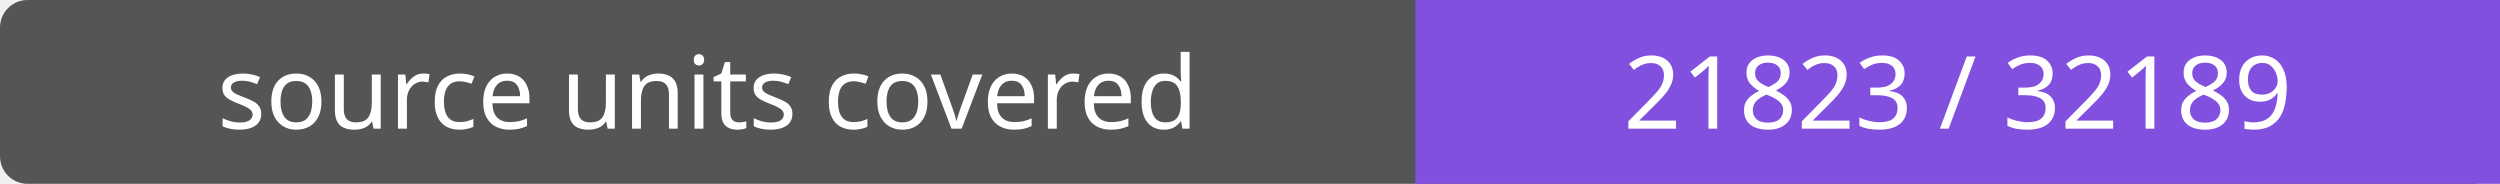
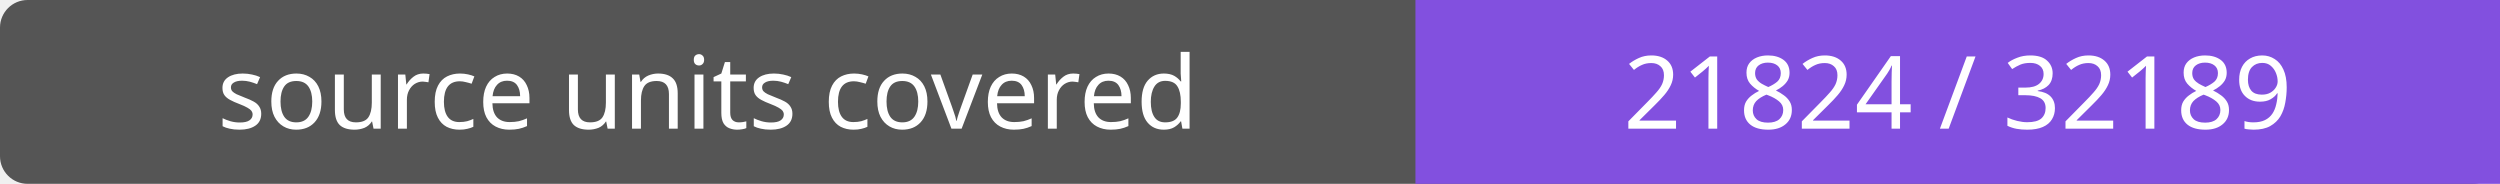
- <svg xmlns="http://www.w3.org/2000/svg" width="272" height="20" role="img" aria-label="source units covered: 21823 / 32189">
+ <svg xmlns="http://www.w3.org/2000/svg" width="272" height="20" role="img" aria-label="source units covered: 21824 / 32189">
  <rect width="272" height="20" rx="3" fill="#555" />
  <path fill="#8250df" d="M154 0h118v20H154z" />
  <g fill="#fff" text-anchor="middle" font-family="Verdana,sans-serif" font-size="11">
    <text x="77.0" y="14">source units covered</text>
-     <text x="213.0" y="14">21823 / 32189</text>
+     <text x="213.0" y="14">21824 / 32189</text>
  </g>
</svg>
